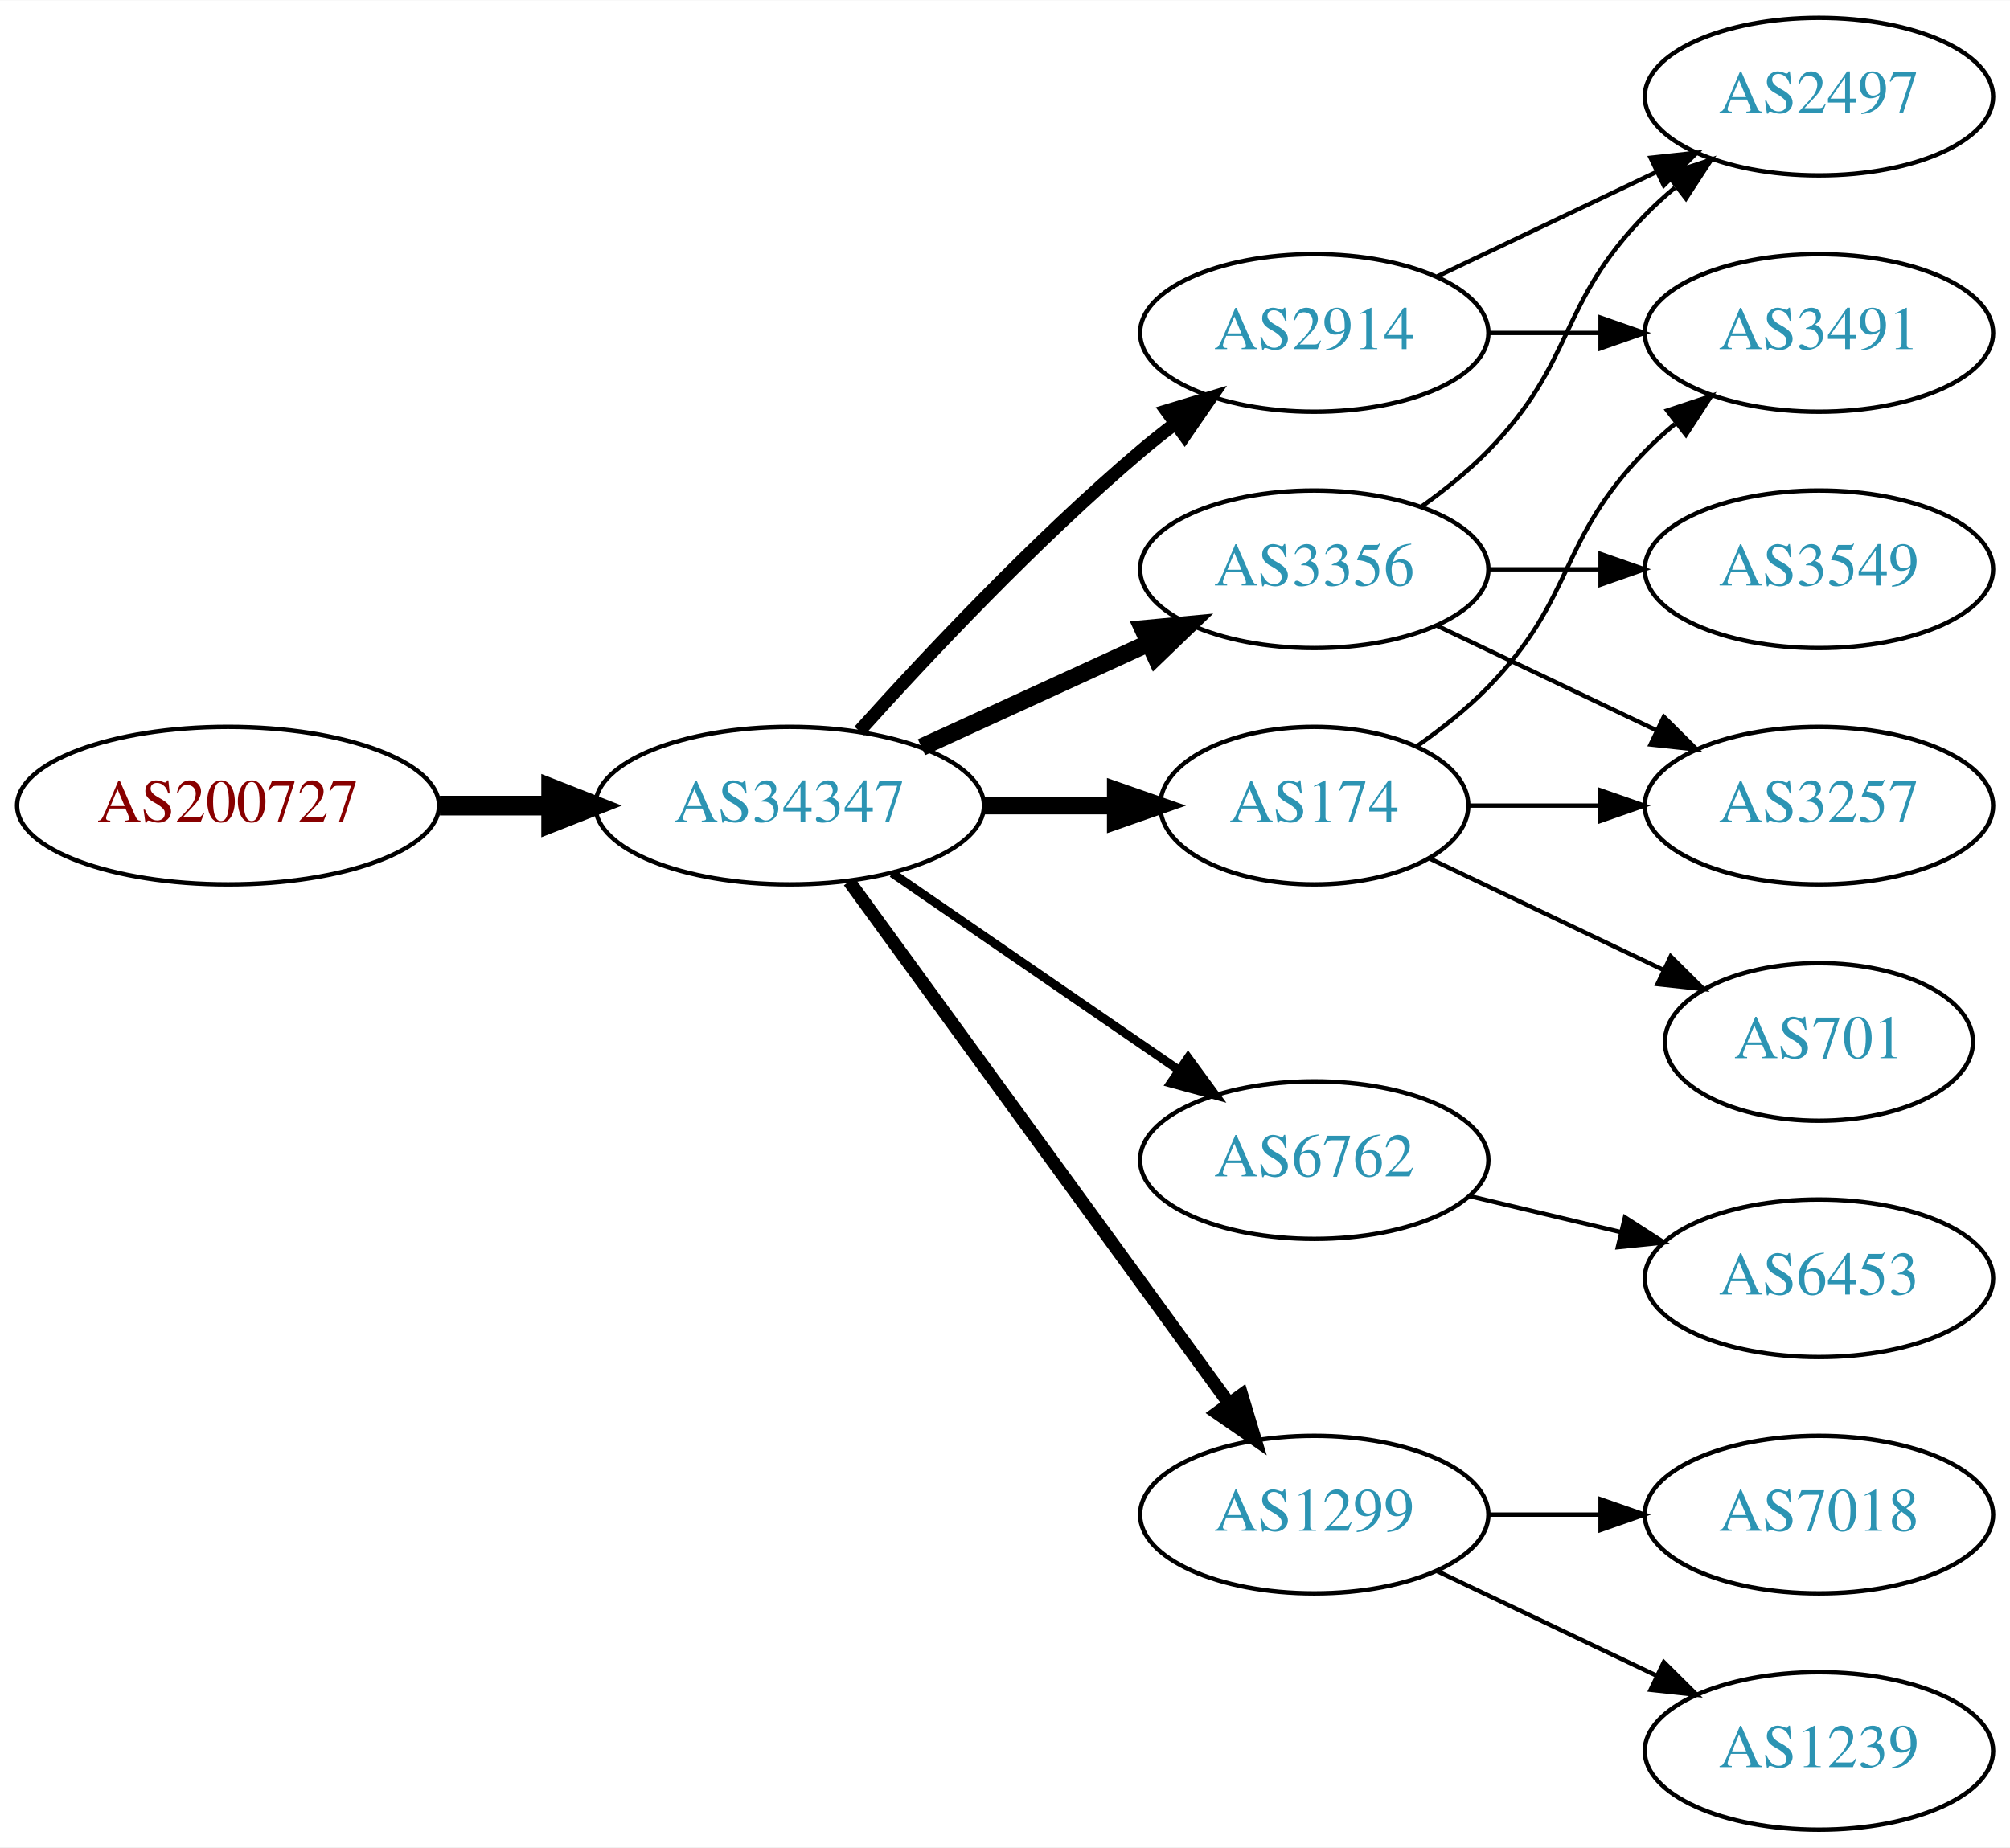
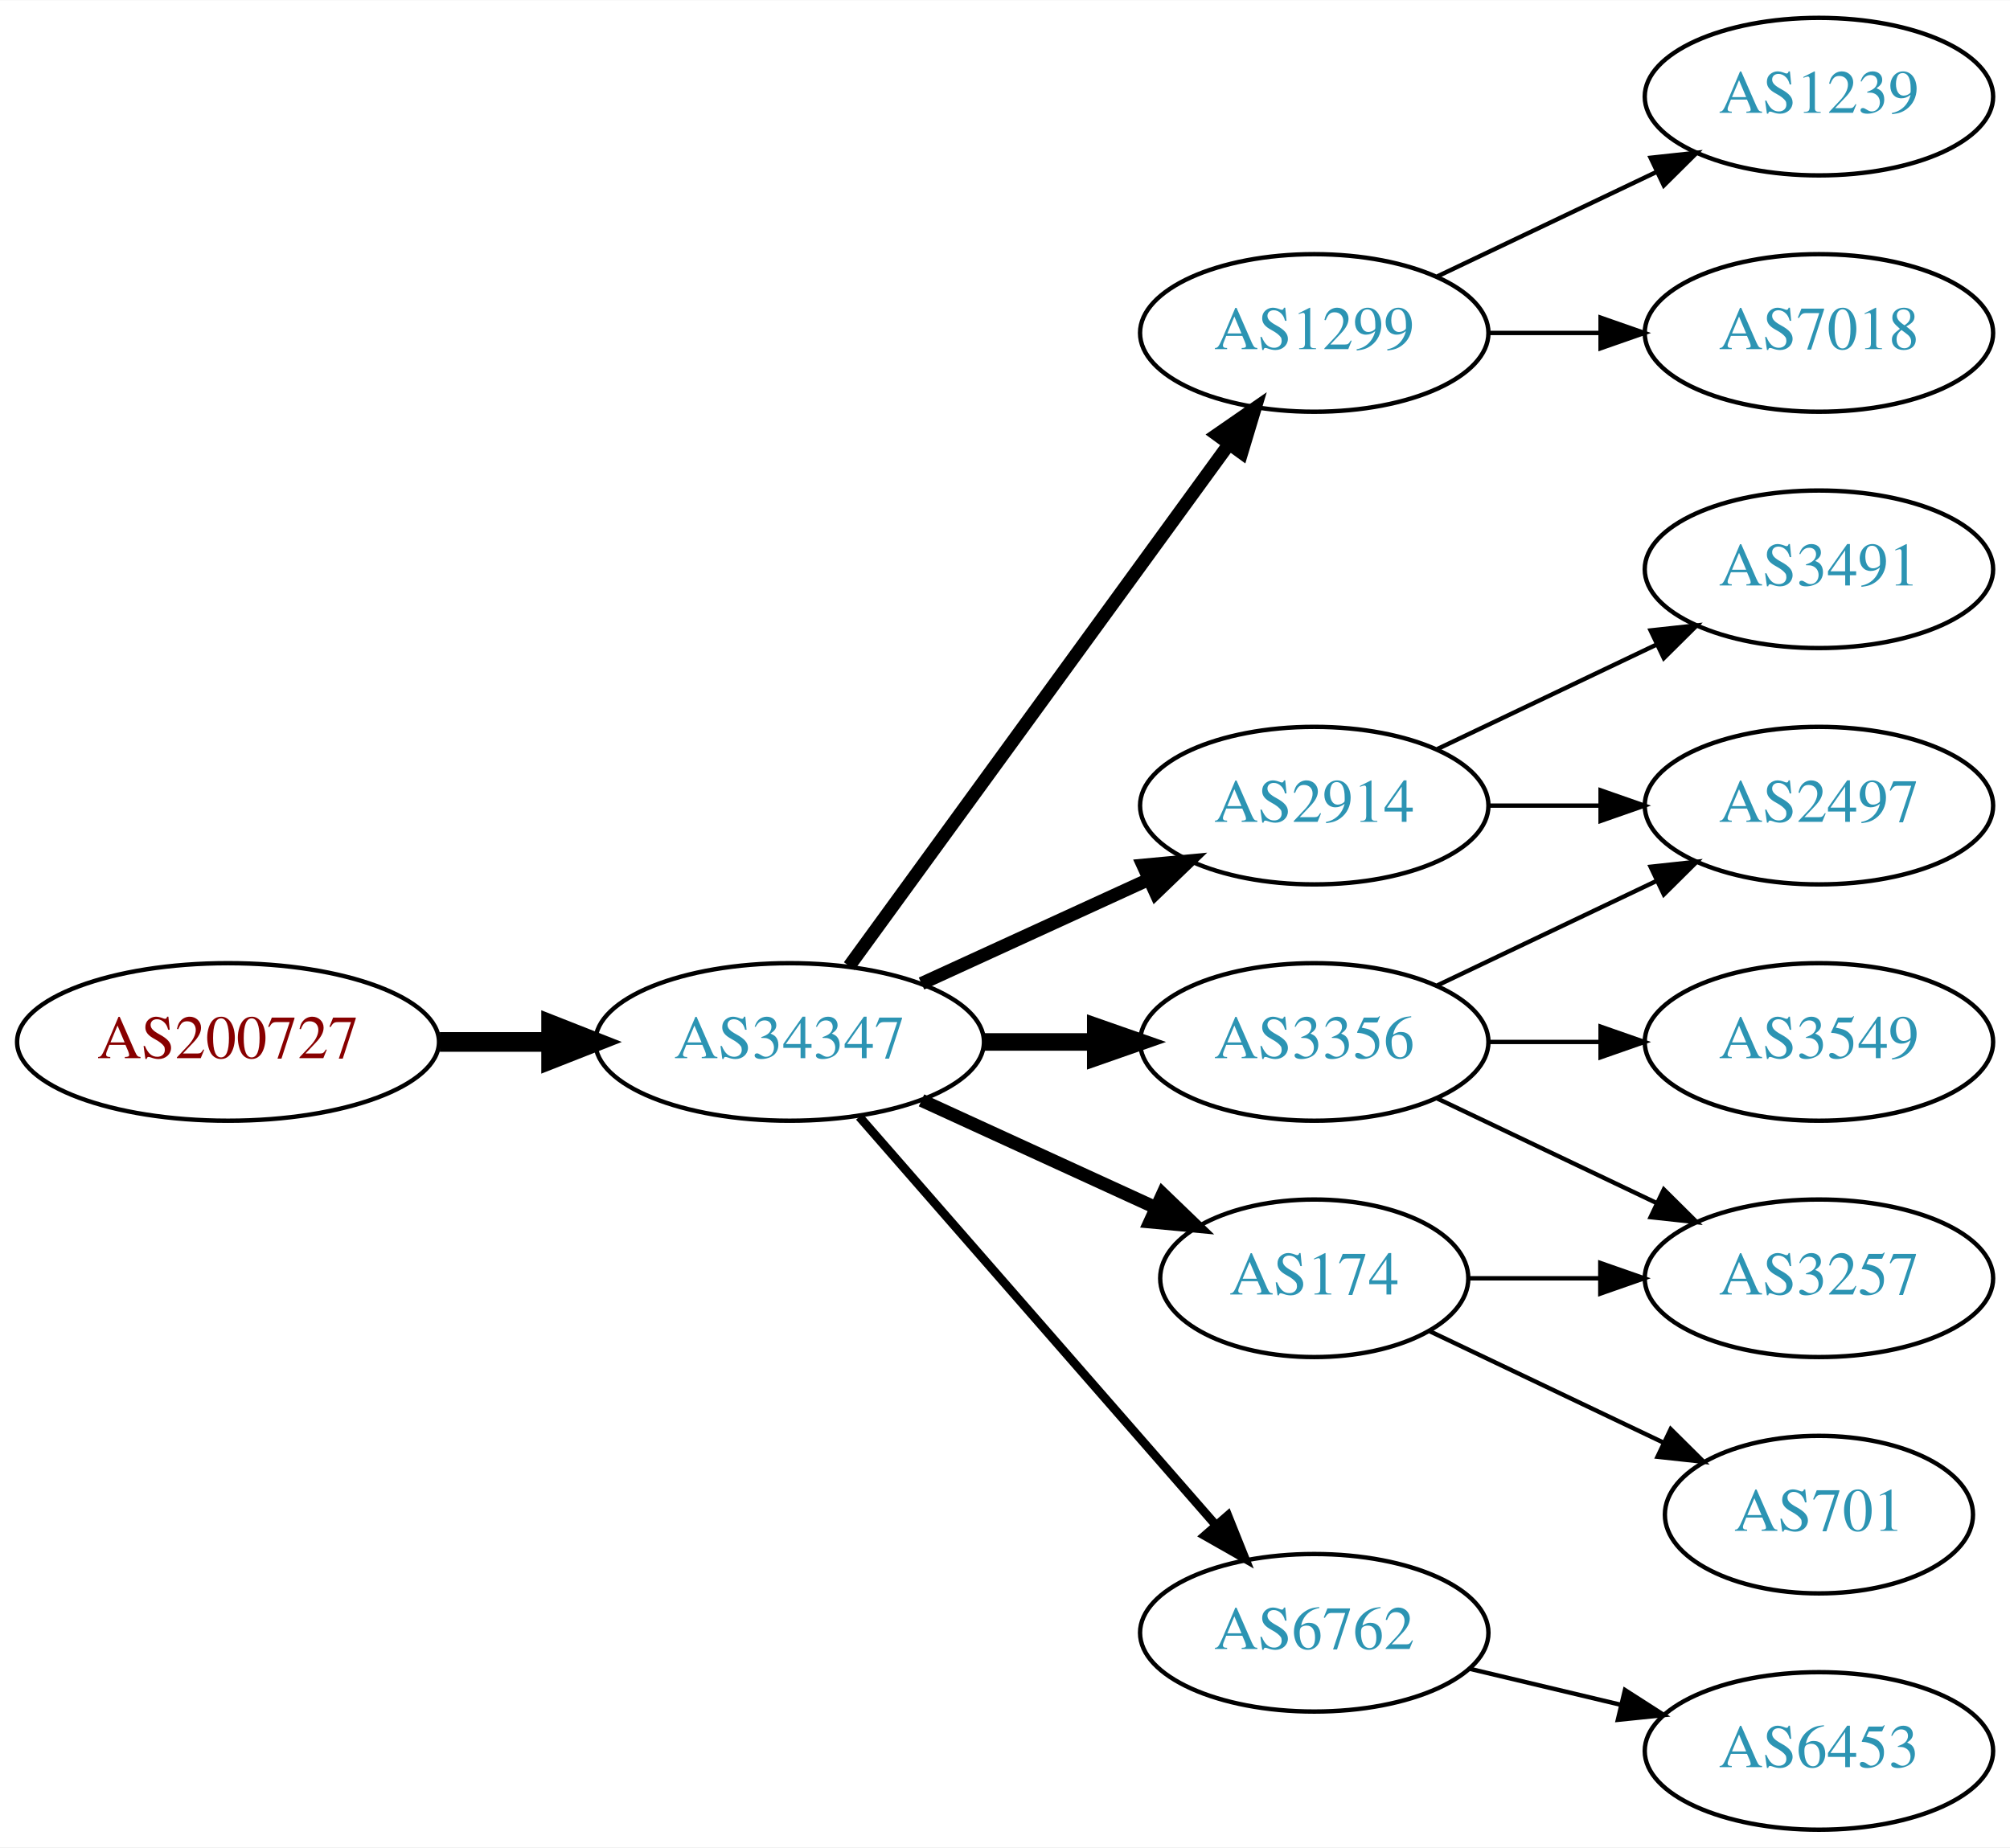
<svg xmlns="http://www.w3.org/2000/svg" xmlns:xlink="http://www.w3.org/1999/xlink" width="459pt" height="422pt" viewBox="0.00 0.00 459.17 422.00">
  <g id="graph0" class="graph" transform="scale(1 1) rotate(0) translate(4 418)">
    <polygon fill="white" stroke="none" points="-4,4 -4,-418 455.17,-418 455.17,4 -4,4" />
    <g id="node1" class="node">
      <g id="a_node1">
        <a xlink:href="/asn/200727" xlink:title="AS200727 ~ Kommunalbetriebe Rinn GmbH [AT]">
-           <ellipse fill="#ffffff" stroke="black" cx="48.096" cy="-234" rx="48.192" ry="18" />
-           <text text-anchor="middle" x="48.096" y="-230.3" font-family="Times,serif" font-size="14.00" fill="#880000">AS200727</text>
+           <ellipse fill="#ffffff" stroke="black" cx="48.096" cy="-180" rx="48.192" ry="18" />
+           <text text-anchor="middle" x="48.096" y="-176.3" font-family="Times,serif" font-size="14.00" fill="#880000">AS200727</text>
        </a>
      </g>
    </g>
    <g id="node2" class="node">
      <g id="a_node2">
        <a xlink:href="/asn/34347" xlink:title="AS34347 ~ HALLAG Kommunal GmbH [AT]">
-           <ellipse fill="#ffffff" stroke="black" cx="176.388" cy="-234" rx="44.393" ry="18" />
-           <text text-anchor="middle" x="176.388" y="-230.3" font-family="Times,serif" font-size="14.00" fill="#2c94b3">AS34347</text>
+           <ellipse fill="#ffffff" stroke="black" cx="176.388" cy="-180" rx="44.393" ry="18" />
+           <text text-anchor="middle" x="176.388" y="-176.3" font-family="Times,serif" font-size="14.00" fill="#2c94b3">AS34347</text>
        </a>
      </g>
    </g>
    <g id="edge1" class="edge">
-       <path fill="none" stroke="black" stroke-width="4.5" d="M96.481,-234C104.742,-234 113.386,-234 121.799,-234" />
-       <polygon fill="black" stroke="black" stroke-width="4.5" points="121.904,-237.938 131.904,-234 121.904,-230.063 121.904,-237.938" />
+       <path fill="none" stroke="black" stroke-width="4.5" d="M96.481,-180C104.742,-180 113.386,-180 121.799,-180" />
+       <polygon fill="black" stroke="black" stroke-width="4.5" points="121.904,-183.938 131.904,-180 121.904,-176.063 121.904,-183.938" />
    </g>
    <g id="node3" class="node">
      <g id="a_node3">
        <a xlink:href="/asn/2914" xlink:title="AS2914 ~ NTT America, Inc. [US]">
-           <ellipse fill="#ffffff" stroke="black" cx="296.23" cy="-342" rx="39.794" ry="18" />
-           <text text-anchor="middle" x="296.23" y="-338.3" font-family="Times,serif" font-size="14.00" fill="#2c94b3">AS2914</text>
+           <ellipse fill="#ffffff" stroke="black" cx="296.23" cy="-234" rx="39.794" ry="18" />
+           <text text-anchor="middle" x="296.23" y="-230.3" font-family="Times,serif" font-size="14.00" fill="#2c94b3">AS2914</text>
        </a>
      </g>
    </g>
    <g id="edge2" class="edge">
-       <path fill="none" stroke="black" stroke-width="3" d="M192.32,-251.044C207.646,-268.097 232.582,-294.65 256.584,-315 259.081,-317.117 261.741,-319.232 264.453,-321.293" />
-       <polygon fill="black" stroke="black" stroke-width="3" points="262.489,-324.194 272.629,-327.266 266.619,-318.541 262.489,-324.194" />
+       <path fill="none" stroke="black" stroke-width="3" d="M206.517,-193.348C222.128,-200.502 241.526,-209.391 258.198,-217.03" />
+       <polygon fill="black" stroke="black" stroke-width="3" points="257.101,-220.378 267.65,-221.362 260.017,-214.014 257.101,-220.378" />
    </g>
    <g id="node4" class="node">
      <g id="a_node4">
-         <a xlink:href="/asn/3356" xlink:title="AS3356 ~ Level 3 Parent, LLC [US]">
-           <ellipse fill="#ffffff" stroke="black" cx="296.23" cy="-288" rx="39.794" ry="18" />
-           <text text-anchor="middle" x="296.23" y="-284.3" font-family="Times,serif" font-size="14.00" fill="#2c94b3">AS3356</text>
+         <a xlink:href="/asn/1299" xlink:title="AS1299 ~ Telia Carrier [EU]">
+           <ellipse fill="#ffffff" stroke="black" cx="296.23" cy="-342" rx="39.794" ry="18" />
+           <text text-anchor="middle" x="296.23" y="-338.3" font-family="Times,serif" font-size="14.00" fill="#2c94b3">AS1299</text>
        </a>
      </g>
    </g>
    <g id="edge3" class="edge">
-       <path fill="none" stroke="black" stroke-width="4" d="M206.517,-247.348C222.128,-254.502 241.526,-263.391 258.198,-271.03" />
-       <polygon fill="black" stroke="black" stroke-width="4" points="257.101,-274.378 267.65,-275.362 260.017,-268.014 257.101,-274.378" />
+       <path fill="none" stroke="black" stroke-width="3" d="M189.999,-197.337C210.82,-225.96 252.482,-283.233 276.671,-316.486" />
+       <polygon fill="black" stroke="black" stroke-width="3" points="273.997,-318.76 282.71,-324.788 279.657,-314.642 273.997,-318.76" />
    </g>
    <g id="node5" class="node">
      <g id="a_node5">
-         <a xlink:href="/asn/6762" xlink:title="AS6762 ~ TELECOM ITALIA SPARKLE S.p.A. [IT]">
-           <ellipse fill="#ffffff" stroke="black" cx="296.23" cy="-153" rx="39.794" ry="18" />
-           <text text-anchor="middle" x="296.23" y="-149.3" font-family="Times,serif" font-size="14.00" fill="#2c94b3">AS6762</text>
+         <a xlink:href="/asn/174" xlink:title="AS174 ~ Cogent Communications [US]">
+           <ellipse fill="#ffffff" stroke="black" cx="296.23" cy="-126" rx="35.194" ry="18" />
+           <text text-anchor="middle" x="296.23" y="-122.3" font-family="Times,serif" font-size="14.00" fill="#2c94b3">AS174</text>
        </a>
      </g>
    </g>
    <g id="edge4" class="edge">
-       <path fill="none" stroke="black" stroke-width="2" d="M199.83,-218.574C218.412,-205.802 244.972,-187.545 265.352,-173.537" />
-       <polygon fill="black" stroke="black" stroke-width="2" points="267.408,-176.371 273.666,-167.822 263.443,-170.602 267.408,-176.371" />
+       <path fill="none" stroke="black" stroke-width="3" d="M206.517,-166.652C222.734,-159.22 243.038,-149.917 260.127,-142.086" />
+       <polygon fill="black" stroke="black" stroke-width="3" points="261.611,-145.256 269.244,-137.908 258.695,-138.892 261.611,-145.256" />
    </g>
    <g id="node6" class="node">
      <g id="a_node6">
-         <a xlink:href="/asn/1299" xlink:title="AS1299 ~ Telia Carrier [EU]">
-           <ellipse fill="#ffffff" stroke="black" cx="296.23" cy="-72" rx="39.794" ry="18" />
-           <text text-anchor="middle" x="296.23" y="-68.3" font-family="Times,serif" font-size="14.00" fill="#2c94b3">AS1299</text>
+         <a xlink:href="/asn/3356" xlink:title="AS3356 ~ Level 3 Parent, LLC [US]">
+           <ellipse fill="#ffffff" stroke="black" cx="296.23" cy="-180" rx="39.794" ry="18" />
+           <text text-anchor="middle" x="296.23" y="-176.3" font-family="Times,serif" font-size="14.00" fill="#2c94b3">AS3356</text>
        </a>
      </g>
    </g>
    <g id="edge5" class="edge">
-       <path fill="none" stroke="black" stroke-width="3" d="M189.999,-216.663C210.82,-188.04 252.482,-130.767 276.671,-97.514" />
-       <polygon fill="black" stroke="black" stroke-width="3" points="279.657,-99.358 282.71,-89.212 273.997,-95.24 279.657,-99.358" />
+       <path fill="none" stroke="black" stroke-width="4" d="M220.599,-180C228.911,-180 237.674,-180 246.156,-180" />
+       <polygon fill="black" stroke="black" stroke-width="4" points="246.315,-183.5 256.315,-180 246.315,-176.5 246.315,-183.5" />
    </g>
    <g id="node7" class="node">
      <g id="a_node7">
-         <a xlink:href="/asn/174" xlink:title="AS174 ~ Cogent Communications [US]">
-           <ellipse fill="#ffffff" stroke="black" cx="296.23" cy="-234" rx="35.194" ry="18" />
-           <text text-anchor="middle" x="296.23" y="-230.3" font-family="Times,serif" font-size="14.00" fill="#2c94b3">AS174</text>
+         <a xlink:href="/asn/6762" xlink:title="AS6762 ~ TELECOM ITALIA SPARKLE S.p.A. [IT]">
+           <ellipse fill="#ffffff" stroke="black" cx="296.23" cy="-45" rx="39.794" ry="18" />
+           <text text-anchor="middle" x="296.23" y="-41.3" font-family="Times,serif" font-size="14.00" fill="#2c94b3">AS6762</text>
        </a>
      </g>
    </g>
    <g id="edge6" class="edge">
-       <path fill="none" stroke="black" stroke-width="4" d="M220.599,-234C230.447,-234 240.926,-234 250.823,-234" />
-       <polygon fill="black" stroke="black" stroke-width="4" points="250.875,-237.5 260.875,-234 250.875,-230.5 250.875,-237.5" />
+       <path fill="none" stroke="black" stroke-width="2" d="M192.312,-162.902C212.855,-139.369 249.974,-96.845 273.571,-69.813" />
+       <polygon fill="black" stroke="black" stroke-width="2" points="276.487,-71.794 280.426,-61.959 271.214,-67.191 276.487,-71.794" />
+     </g>
+     <g id="node11" class="node">
+       <g id="a_node11">
+         <a xlink:href="/asn/2497" xlink:title="AS2497 ~ Internet Initiative Japan Inc. [JP]">
+           <ellipse fill="#ffffff" stroke="black" cx="411.523" cy="-234" rx="39.794" ry="18" />
+           <text text-anchor="middle" x="411.523" y="-230.3" font-family="Times,serif" font-size="14.00" fill="#2c94b3">AS2497</text>
+         </a>
+       </g>
+     </g>
+     <g id="edge13" class="edge">
+       <path fill="none" stroke="black" d="M335.902,-234C344.105,-234 352.869,-234 361.401,-234" />
+       <polygon fill="black" stroke="black" points="361.641,-237.5 371.641,-234 361.641,-230.5 361.641,-237.5" />
+     </g>
+     <g id="node13" class="node">
+       <g id="a_node13">
+         <a xlink:href="/asn/3491" xlink:title="AS3491 ~ PCCW Global, Inc. [US]">
+           <ellipse fill="#ffffff" stroke="black" cx="411.523" cy="-288" rx="39.794" ry="18" />
+           <text text-anchor="middle" x="411.523" y="-284.3" font-family="Times,serif" font-size="14.00" fill="#2c94b3">AS3491</text>
+         </a>
+       </g>
+     </g>
+     <g id="edge12" class="edge">
+       <path fill="none" stroke="black" d="M324.367,-246.934C339.361,-254.081 358.182,-263.052 374.405,-270.785" />
+       <polygon fill="black" stroke="black" points="373.075,-274.028 383.608,-275.171 376.087,-267.709 373.075,-274.028" />
    </g>
    <g id="node8" class="node">
      <g id="a_node8">
-         <a xlink:href="/asn/2497" xlink:title="AS2497 ~ Internet Initiative Japan Inc. [JP]">
+         <a xlink:href="/asn/1239" xlink:title="AS1239 ~ Sprint [US]">
          <ellipse fill="#ffffff" stroke="black" cx="411.523" cy="-396" rx="39.794" ry="18" />
-           <text text-anchor="middle" x="411.523" y="-392.3" font-family="Times,serif" font-size="14.00" fill="#2c94b3">AS2497</text>
+           <text text-anchor="middle" x="411.523" y="-392.3" font-family="Times,serif" font-size="14.00" fill="#2c94b3">AS1239</text>
        </a>
      </g>
    </g>
    <g id="edge7" class="edge">
      <path fill="none" stroke="black" d="M324.367,-354.934C339.361,-362.081 358.182,-371.052 374.405,-378.785" />
      <polygon fill="black" stroke="black" points="373.075,-382.028 383.608,-383.171 376.087,-375.709 373.075,-382.028" />
    </g>
    <g id="node9" class="node">
      <g id="a_node9">
-         <a xlink:href="/asn/3491" xlink:title="AS3491 ~ PCCW Global, Inc. [US]">
+         <a xlink:href="/asn/7018" xlink:title="AS7018 ~ AT&amp;T Services, Inc. [US]">
          <ellipse fill="#ffffff" stroke="black" cx="411.523" cy="-342" rx="39.794" ry="18" />
-           <text text-anchor="middle" x="411.523" y="-338.3" font-family="Times,serif" font-size="14.00" fill="#2c94b3">AS3491</text>
+           <text text-anchor="middle" x="411.523" y="-338.3" font-family="Times,serif" font-size="14.00" fill="#2c94b3">AS7018</text>
        </a>
      </g>
    </g>
    <g id="edge8" class="edge">
      <path fill="none" stroke="black" d="M335.902,-342C344.105,-342 352.869,-342 361.401,-342" />
      <polygon fill="black" stroke="black" points="361.641,-345.5 371.641,-342 361.641,-338.5 361.641,-345.5" />
    </g>
-     <g id="edge10" class="edge">
-       <path fill="none" stroke="black" d="M320.824,-302.389C326.08,-306.148 331.412,-310.437 335.877,-315 356.049,-335.617 351.704,-348.383 371.877,-369 373.969,-371.139 376.253,-373.218 378.63,-375.21" />
-       <polygon fill="black" stroke="black" points="376.873,-378.275 386.929,-381.611 381.148,-372.732 376.873,-378.275" />
-     </g>
    <g id="node10" class="node">
      <g id="a_node10">
        <a xlink:href="/asn/3257" xlink:title="AS3257 ~ GTT [DE]">
-           <ellipse fill="#ffffff" stroke="black" cx="411.523" cy="-234" rx="39.794" ry="18" />
-           <text text-anchor="middle" x="411.523" y="-230.3" font-family="Times,serif" font-size="14.00" fill="#2c94b3">AS3257</text>
+           <ellipse fill="#ffffff" stroke="black" cx="411.523" cy="-126" rx="39.794" ry="18" />
+           <text text-anchor="middle" x="411.523" y="-122.3" font-family="Times,serif" font-size="14.00" fill="#2c94b3">AS3257</text>
        </a>
      </g>
    </g>
+     <g id="edge15" class="edge">
+       <path fill="none" stroke="black" d="M331.529,-126C340.906,-126 351.257,-126 361.291,-126" />
+       <polygon fill="black" stroke="black" points="361.58,-129.5 371.58,-126 361.58,-122.5 361.58,-129.5" />
+     </g>
+     <g id="node15" class="node">
+       <g id="a_node15">
+         <a xlink:href="/asn/701" xlink:title="AS701 ~ UUNET [US]">
+           <ellipse fill="#ffffff" stroke="black" cx="411.523" cy="-72" rx="35.194" ry="18" />
+           <text text-anchor="middle" x="411.523" y="-68.3" font-family="Times,serif" font-size="14.00" fill="#2c94b3">AS701</text>
+         </a>
+       </g>
+     </g>
+     <g id="edge16" class="edge">
+       <path fill="none" stroke="black" d="M322.655,-113.881C338.398,-106.378 358.82,-96.644 376.013,-88.449" />
+       <polygon fill="black" stroke="black" points="377.662,-91.54 385.183,-84.078 374.65,-85.221 377.662,-91.54" />
+     </g>
    <g id="edge9" class="edge">
-       <path fill="none" stroke="black" d="M324.367,-275.066C339.361,-267.919 358.182,-258.948 374.405,-251.215" />
-       <polygon fill="black" stroke="black" points="376.087,-254.291 383.608,-246.829 373.075,-247.972 376.087,-254.291" />
+       <path fill="none" stroke="black" d="M324.367,-167.066C339.361,-159.919 358.182,-150.948 374.405,-143.215" />
+       <polygon fill="black" stroke="black" points="376.087,-146.291 383.608,-138.829 373.075,-139.972 376.087,-146.291" />
    </g>
-     <g id="node11" class="node">
-       <g id="a_node11">
+     <g id="edge10" class="edge">
+       <path fill="none" stroke="black" d="M324.367,-192.934C339.361,-200.081 358.182,-209.052 374.405,-216.785" />
+       <polygon fill="black" stroke="black" points="373.075,-220.028 383.608,-221.171 376.087,-213.709 373.075,-220.028" />
+     </g>
+     <g id="node12" class="node">
+       <g id="a_node12">
        <a xlink:href="/asn/3549" xlink:title="AS3549 ~ Level 3 Parent, LLC [US]">
-           <ellipse fill="#ffffff" stroke="black" cx="411.523" cy="-288" rx="39.794" ry="18" />
-           <text text-anchor="middle" x="411.523" y="-284.3" font-family="Times,serif" font-size="14.00" fill="#2c94b3">AS3549</text>
+           <ellipse fill="#ffffff" stroke="black" cx="411.523" cy="-180" rx="39.794" ry="18" />
+           <text text-anchor="middle" x="411.523" y="-176.3" font-family="Times,serif" font-size="14.00" fill="#2c94b3">AS3549</text>
        </a>
      </g>
    </g>
    <g id="edge11" class="edge">
-       <path fill="none" stroke="black" d="M335.902,-288C344.105,-288 352.869,-288 361.401,-288" />
-       <polygon fill="black" stroke="black" points="361.641,-291.5 371.641,-288 361.641,-284.5 361.641,-291.5" />
-     </g>
-     <g id="node15" class="node">
-       <g id="a_node15">
-         <a xlink:href="/asn/6453" xlink:title="AS6453 ~ TATA COMMUNICATIONS (AMERICA) INC [US]">
-           <ellipse fill="#ffffff" stroke="black" cx="411.523" cy="-126" rx="39.794" ry="18" />
-           <text text-anchor="middle" x="411.523" y="-122.3" font-family="Times,serif" font-size="14.00" fill="#2c94b3">AS6453</text>
-         </a>
-       </g>
-     </g>
-     <g id="edge17" class="edge">
-       <path fill="none" stroke="black" d="M331.837,-144.752C342.709,-142.162 354.863,-139.265 366.305,-136.538" />
-       <polygon fill="black" stroke="black" points="367.212,-139.92 376.128,-134.197 365.589,-133.111 367.212,-139.92" />
-     </g>
-     <g id="node13" class="node">
-       <g id="a_node13">
-         <a xlink:href="/asn/7018" xlink:title="AS7018 ~ AT&amp;T Services, Inc. [US]">
-           <ellipse fill="#ffffff" stroke="black" cx="411.523" cy="-72" rx="39.794" ry="18" />
-           <text text-anchor="middle" x="411.523" y="-68.3" font-family="Times,serif" font-size="14.00" fill="#2c94b3">AS7018</text>
-         </a>
-       </g>
-     </g>
-     <g id="edge15" class="edge">
-       <path fill="none" stroke="black" d="M335.902,-72C344.105,-72 352.869,-72 361.401,-72" />
-       <polygon fill="black" stroke="black" points="361.641,-75.5 371.641,-72 361.641,-68.5 361.641,-75.5" />
+       <path fill="none" stroke="black" d="M335.902,-180C344.105,-180 352.869,-180 361.401,-180" />
+       <polygon fill="black" stroke="black" points="361.641,-183.5 371.641,-180 361.641,-176.5 361.641,-183.5" />
    </g>
    <g id="node14" class="node">
      <g id="a_node14">
-         <a xlink:href="/asn/1239" xlink:title="AS1239 ~ Sprint [US]">
+         <a xlink:href="/asn/6453" xlink:title="AS6453 ~ TATA COMMUNICATIONS (AMERICA) INC [US]">
          <ellipse fill="#ffffff" stroke="black" cx="411.523" cy="-18" rx="39.794" ry="18" />
-           <text text-anchor="middle" x="411.523" y="-14.3" font-family="Times,serif" font-size="14.00" fill="#2c94b3">AS1239</text>
-         </a>
-       </g>
-     </g>
-     <g id="edge16" class="edge">
-       <path fill="none" stroke="black" d="M324.367,-59.066C339.361,-51.919 358.182,-42.948 374.405,-35.215" />
-       <polygon fill="black" stroke="black" points="376.087,-38.291 383.608,-30.829 373.075,-31.972 376.087,-38.291" />
-     </g>
-     <g id="edge13" class="edge">
-       <path fill="none" stroke="black" d="M319.613,-247.532C325.255,-251.49 331.068,-256.086 335.877,-261 356.049,-281.617 351.704,-294.383 371.877,-315 373.969,-317.139 376.253,-319.218 378.63,-321.21" />
-       <polygon fill="black" stroke="black" points="376.873,-324.275 386.929,-327.611 381.148,-318.732 376.873,-324.275" />
-     </g>
-     <g id="edge12" class="edge">
-       <path fill="none" stroke="black" d="M331.529,-234C340.906,-234 351.257,-234 361.291,-234" />
-       <polygon fill="black" stroke="black" points="361.58,-237.5 371.58,-234 361.58,-230.5 361.58,-237.5" />
-     </g>
-     <g id="node12" class="node">
-       <g id="a_node12">
-         <a xlink:href="/asn/701" xlink:title="AS701 ~ UUNET [US]">
-           <ellipse fill="#ffffff" stroke="black" cx="411.523" cy="-180" rx="35.194" ry="18" />
-           <text text-anchor="middle" x="411.523" y="-176.3" font-family="Times,serif" font-size="14.00" fill="#2c94b3">AS701</text>
+           <text text-anchor="middle" x="411.523" y="-14.3" font-family="Times,serif" font-size="14.00" fill="#2c94b3">AS6453</text>
        </a>
      </g>
    </g>
    <g id="edge14" class="edge">
-       <path fill="none" stroke="black" d="M322.655,-221.881C338.398,-214.378 358.82,-204.644 376.013,-196.449" />
-       <polygon fill="black" stroke="black" points="377.662,-199.54 385.183,-192.078 374.65,-193.221 377.662,-199.54" />
+       <path fill="none" stroke="black" d="M331.837,-36.752C342.709,-34.162 354.863,-31.265 366.305,-28.538" />
+       <polygon fill="black" stroke="black" points="367.212,-31.92 376.128,-26.197 365.589,-25.111 367.212,-31.92" />
    </g>
  </g>
</svg>
